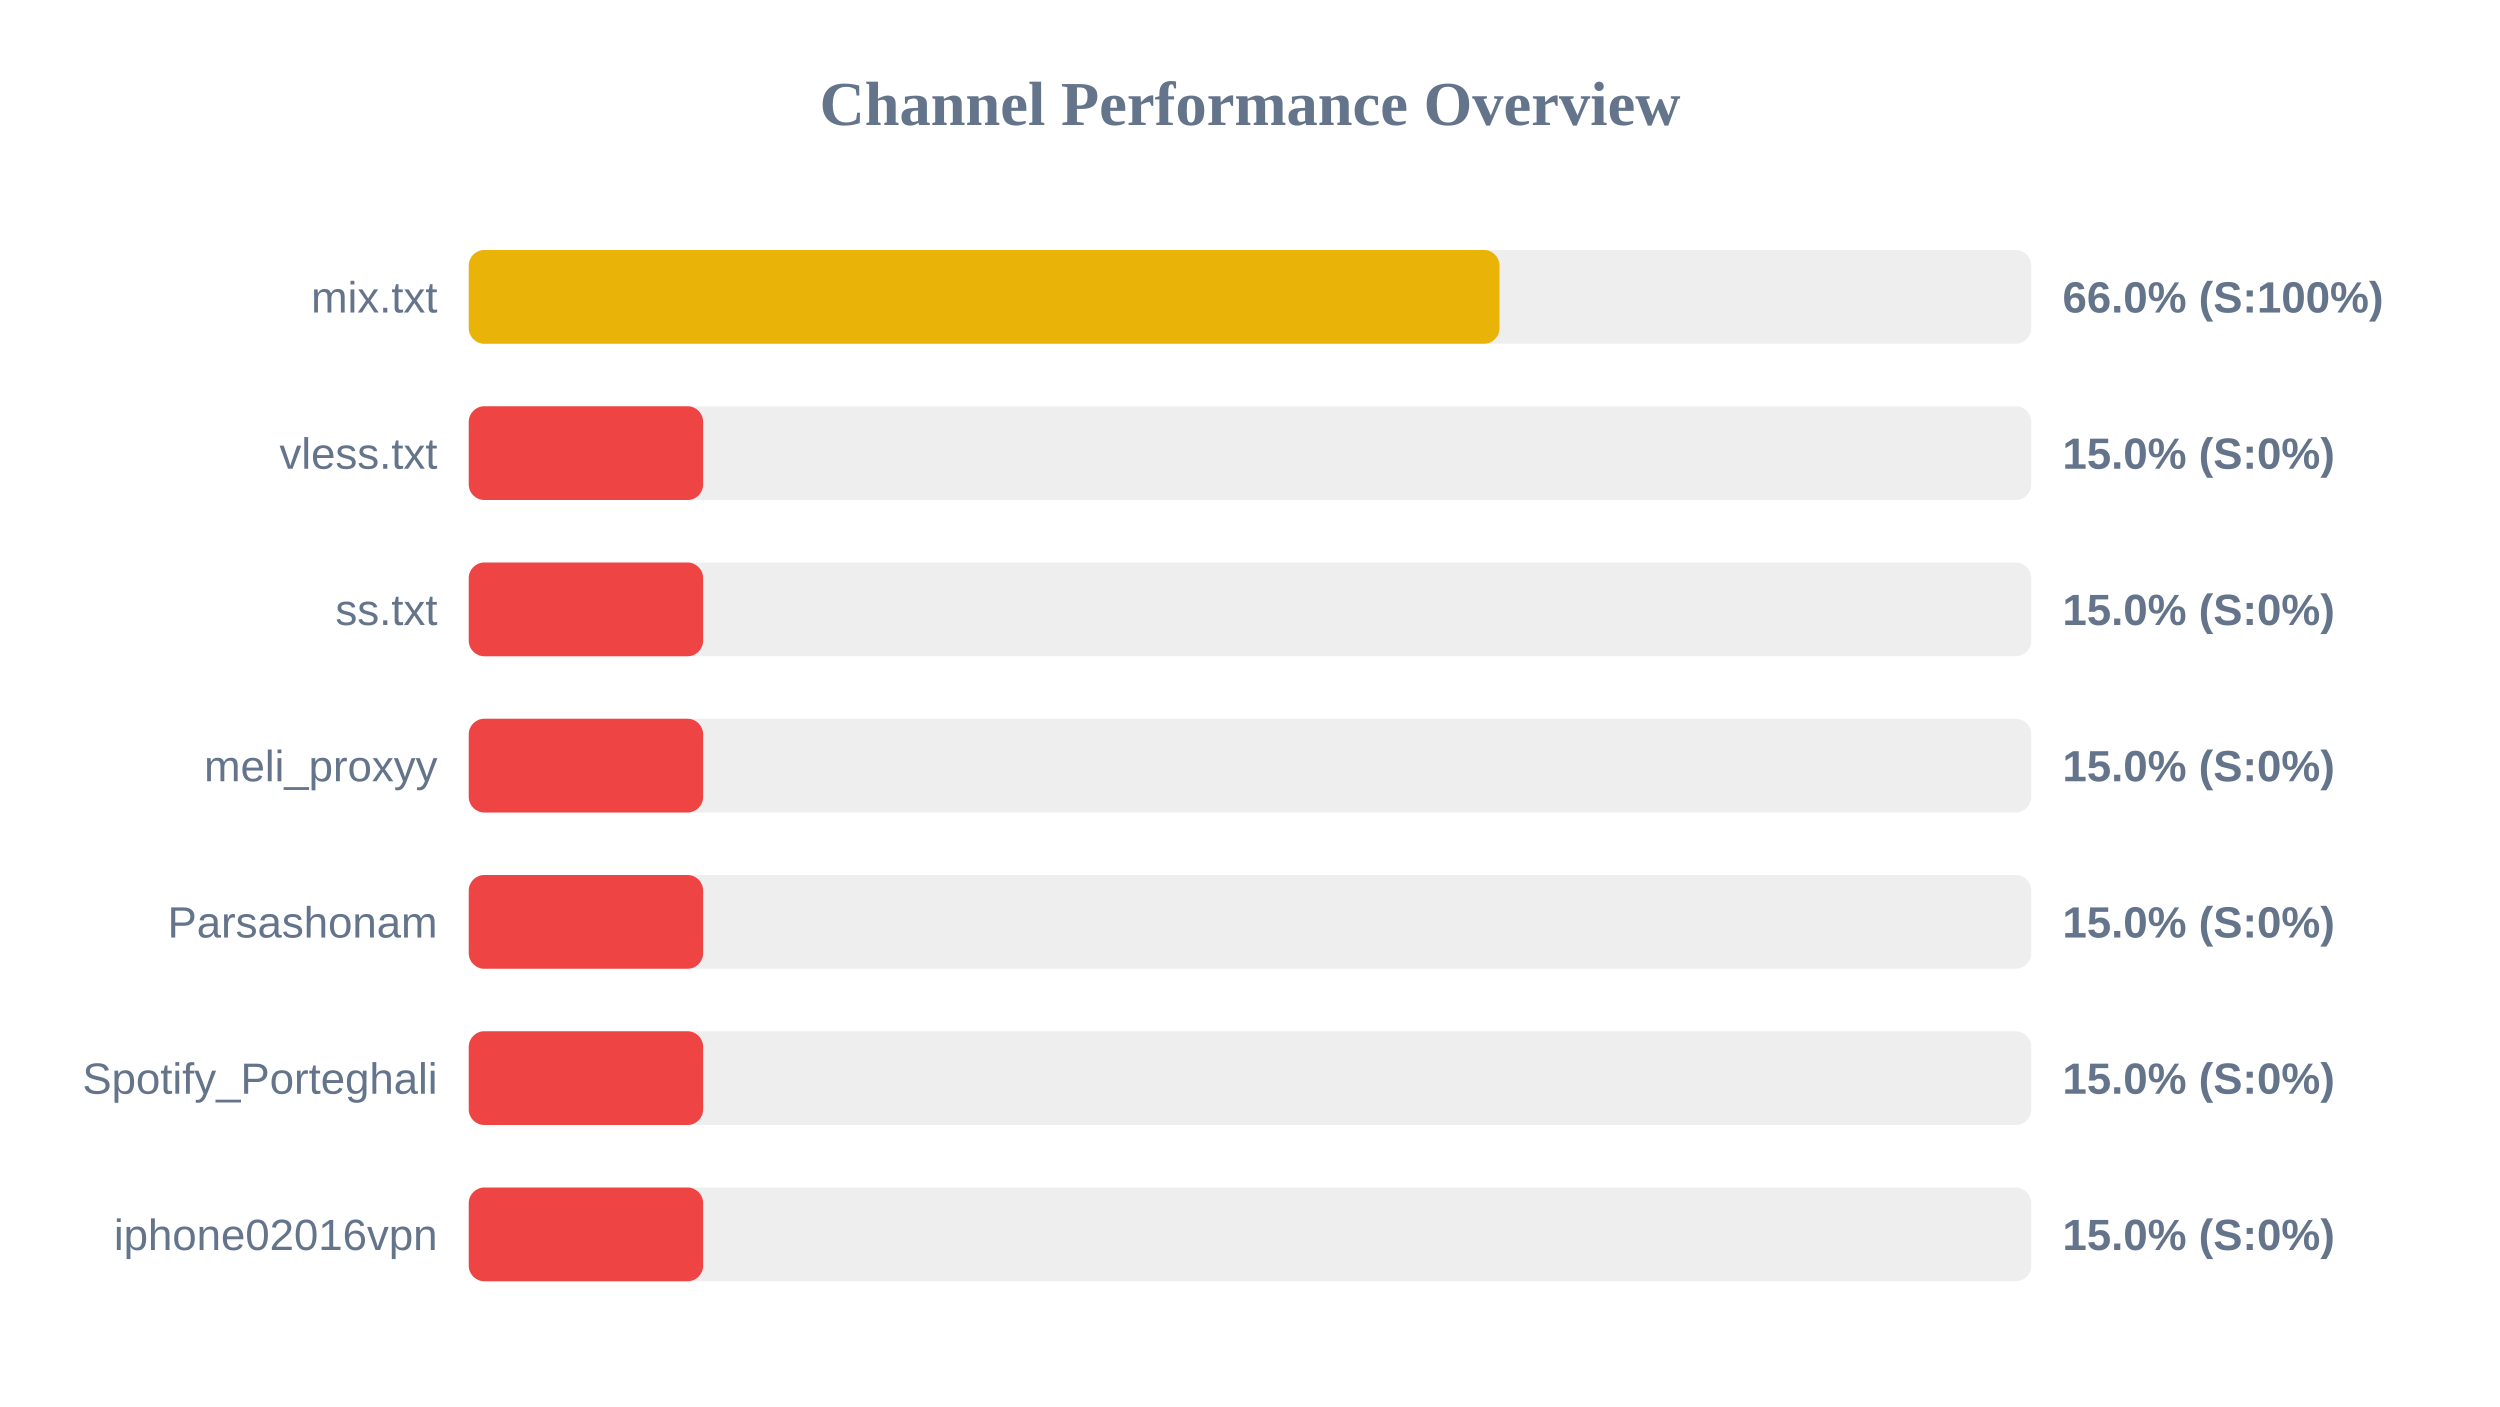
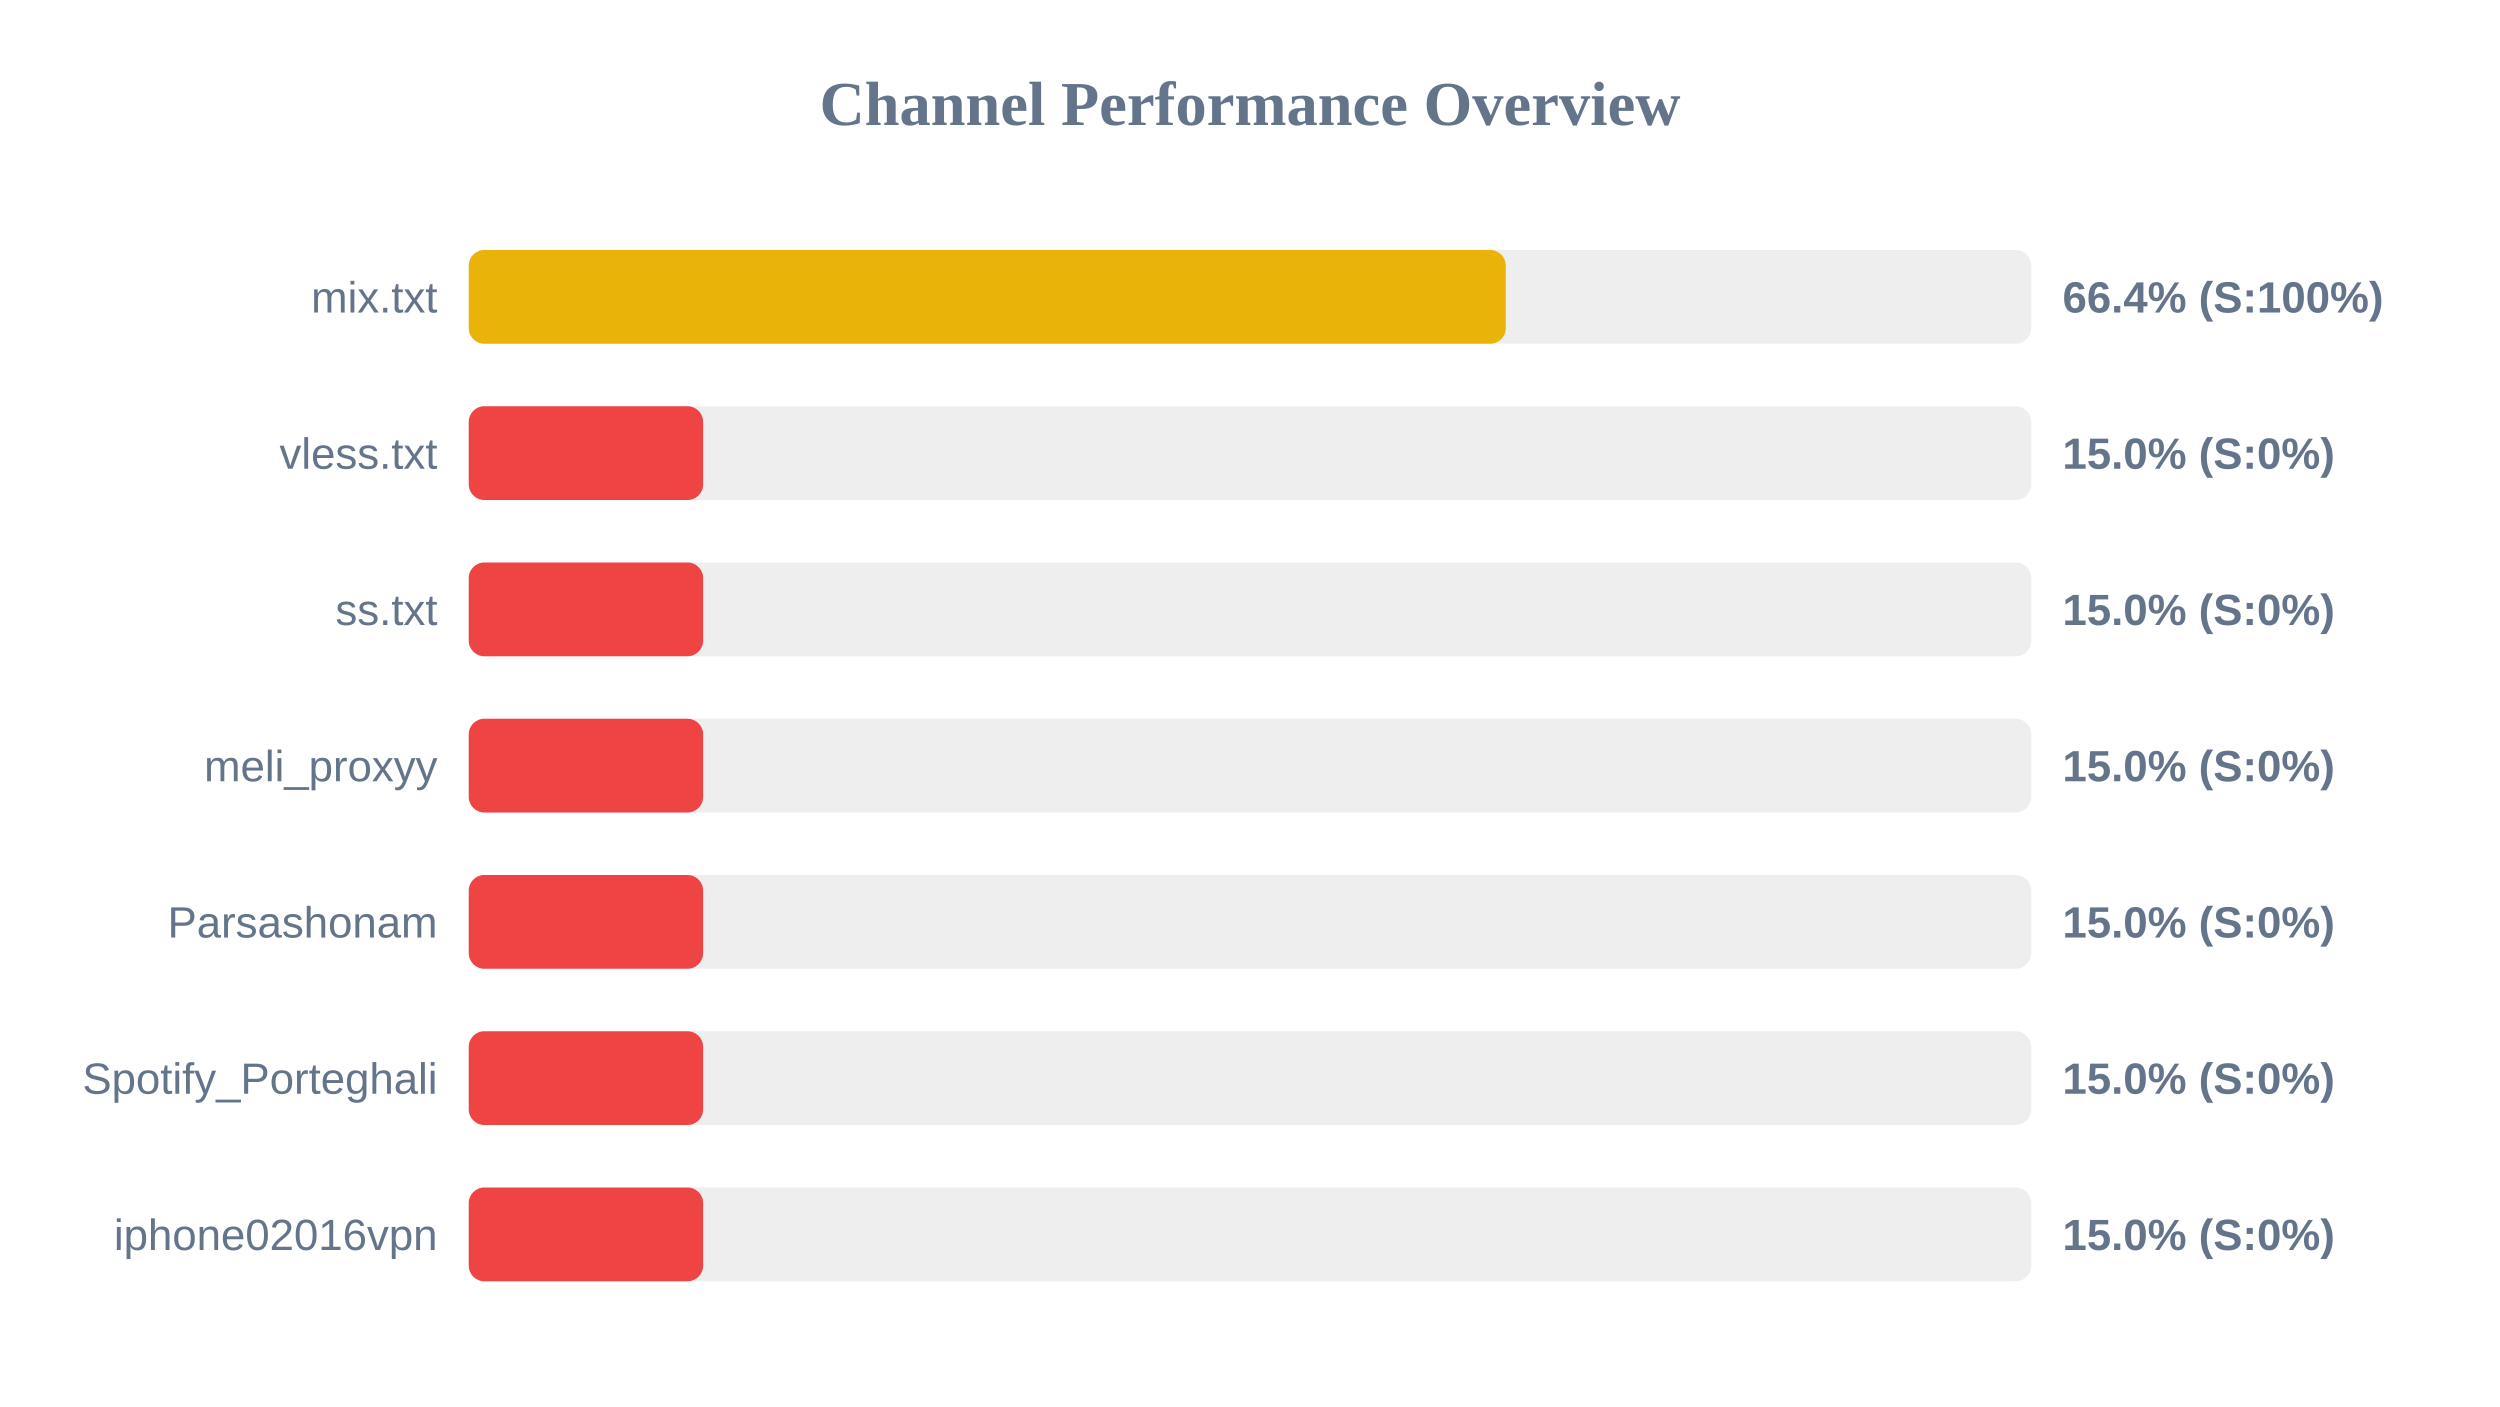
<svg xmlns="http://www.w3.org/2000/svg" width="800" height="450" version="1.1">
  <style>
        .row { font: 14px Arial; fill: #64748b; }
        .score { font: bold 14px Arial; fill: #64748b; }
    </style>
  <text x="400" y="40" text-anchor="middle" font-size="20px" font-weight="bold" fill="#64748b">Channel Performance Overview</text>
  <rect x="150" y="80" width="500" height="30" fill="#eee" rx="5" />
-   <rect x="150" y="80" width="329.85" height="30" fill="#eab308" rx="5" />
+   <rect x="150" y="80" width="331.85" height="30" fill="#eab308" rx="5" />
  <text x="140" y="100" text-anchor="end" class="row">mix.txt</text>
-   <text x="660" y="100" text-anchor="start" class="score">66.0% (S:100%)</text>
+   <text x="660" y="100" text-anchor="start" class="score">66.4% (S:100%)</text>
  <rect x="150" y="130" width="500" height="30" fill="#eee" rx="5" />
  <rect x="150" y="130" width="75.0" height="30" fill="#ef4444" rx="5" />
  <text x="140" y="150" text-anchor="end" class="row">vless.txt</text>
  <text x="660" y="150" text-anchor="start" class="score">15.0% (S:0%)</text>
  <rect x="150" y="180" width="500" height="30" fill="#eee" rx="5" />
  <rect x="150" y="180" width="75.0" height="30" fill="#ef4444" rx="5" />
  <text x="140" y="200" text-anchor="end" class="row">ss.txt</text>
  <text x="660" y="200" text-anchor="start" class="score">15.0% (S:0%)</text>
  <rect x="150" y="230" width="500" height="30" fill="#eee" rx="5" />
  <rect x="150" y="230" width="75.0" height="30" fill="#ef4444" rx="5" />
  <text x="140" y="250" text-anchor="end" class="row">meli_proxyy</text>
  <text x="660" y="250" text-anchor="start" class="score">15.0% (S:0%)</text>
  <rect x="150" y="280" width="500" height="30" fill="#eee" rx="5" />
  <rect x="150" y="280" width="75.0" height="30" fill="#ef4444" rx="5" />
  <text x="140" y="300" text-anchor="end" class="row">Parsashonam</text>
  <text x="660" y="300" text-anchor="start" class="score">15.0% (S:0%)</text>
  <rect x="150" y="330" width="500" height="30" fill="#eee" rx="5" />
  <rect x="150" y="330" width="75.0" height="30" fill="#ef4444" rx="5" />
  <text x="140" y="350" text-anchor="end" class="row">Spotify_Porteghali</text>
  <text x="660" y="350" text-anchor="start" class="score">15.0% (S:0%)</text>
  <rect x="150" y="380" width="500" height="30" fill="#eee" rx="5" />
  <rect x="150" y="380" width="75.0" height="30" fill="#ef4444" rx="5" />
  <text x="140" y="400" text-anchor="end" class="row">iphone02016vpn</text>
  <text x="660" y="400" text-anchor="start" class="score">15.0% (S:0%)</text>
</svg>
